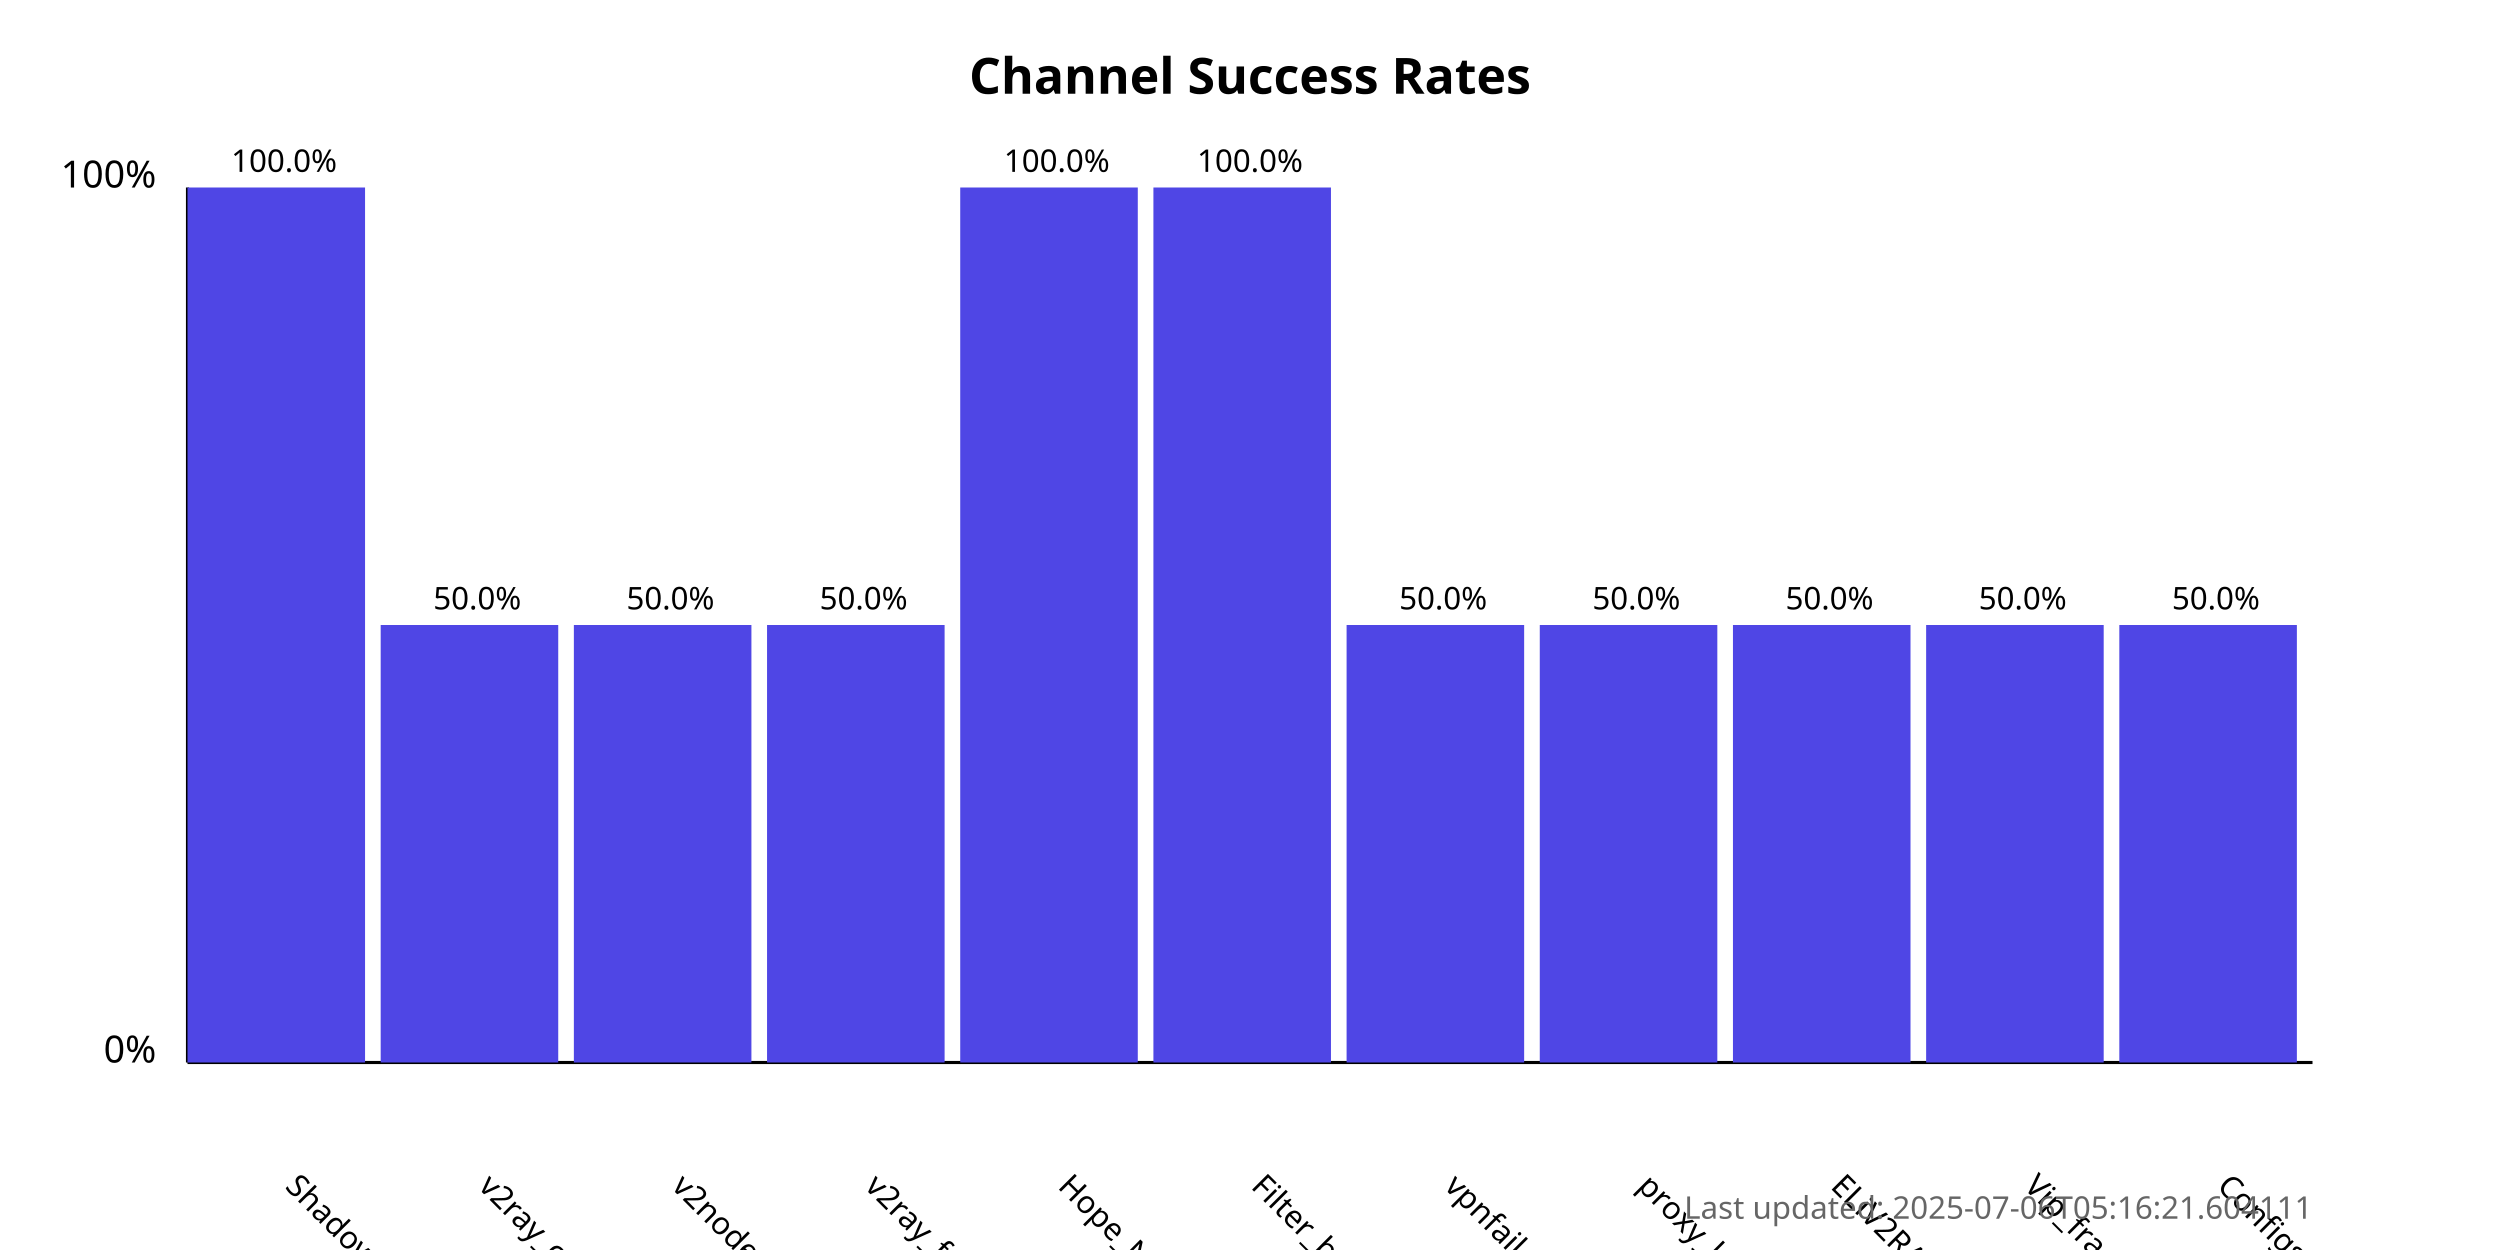
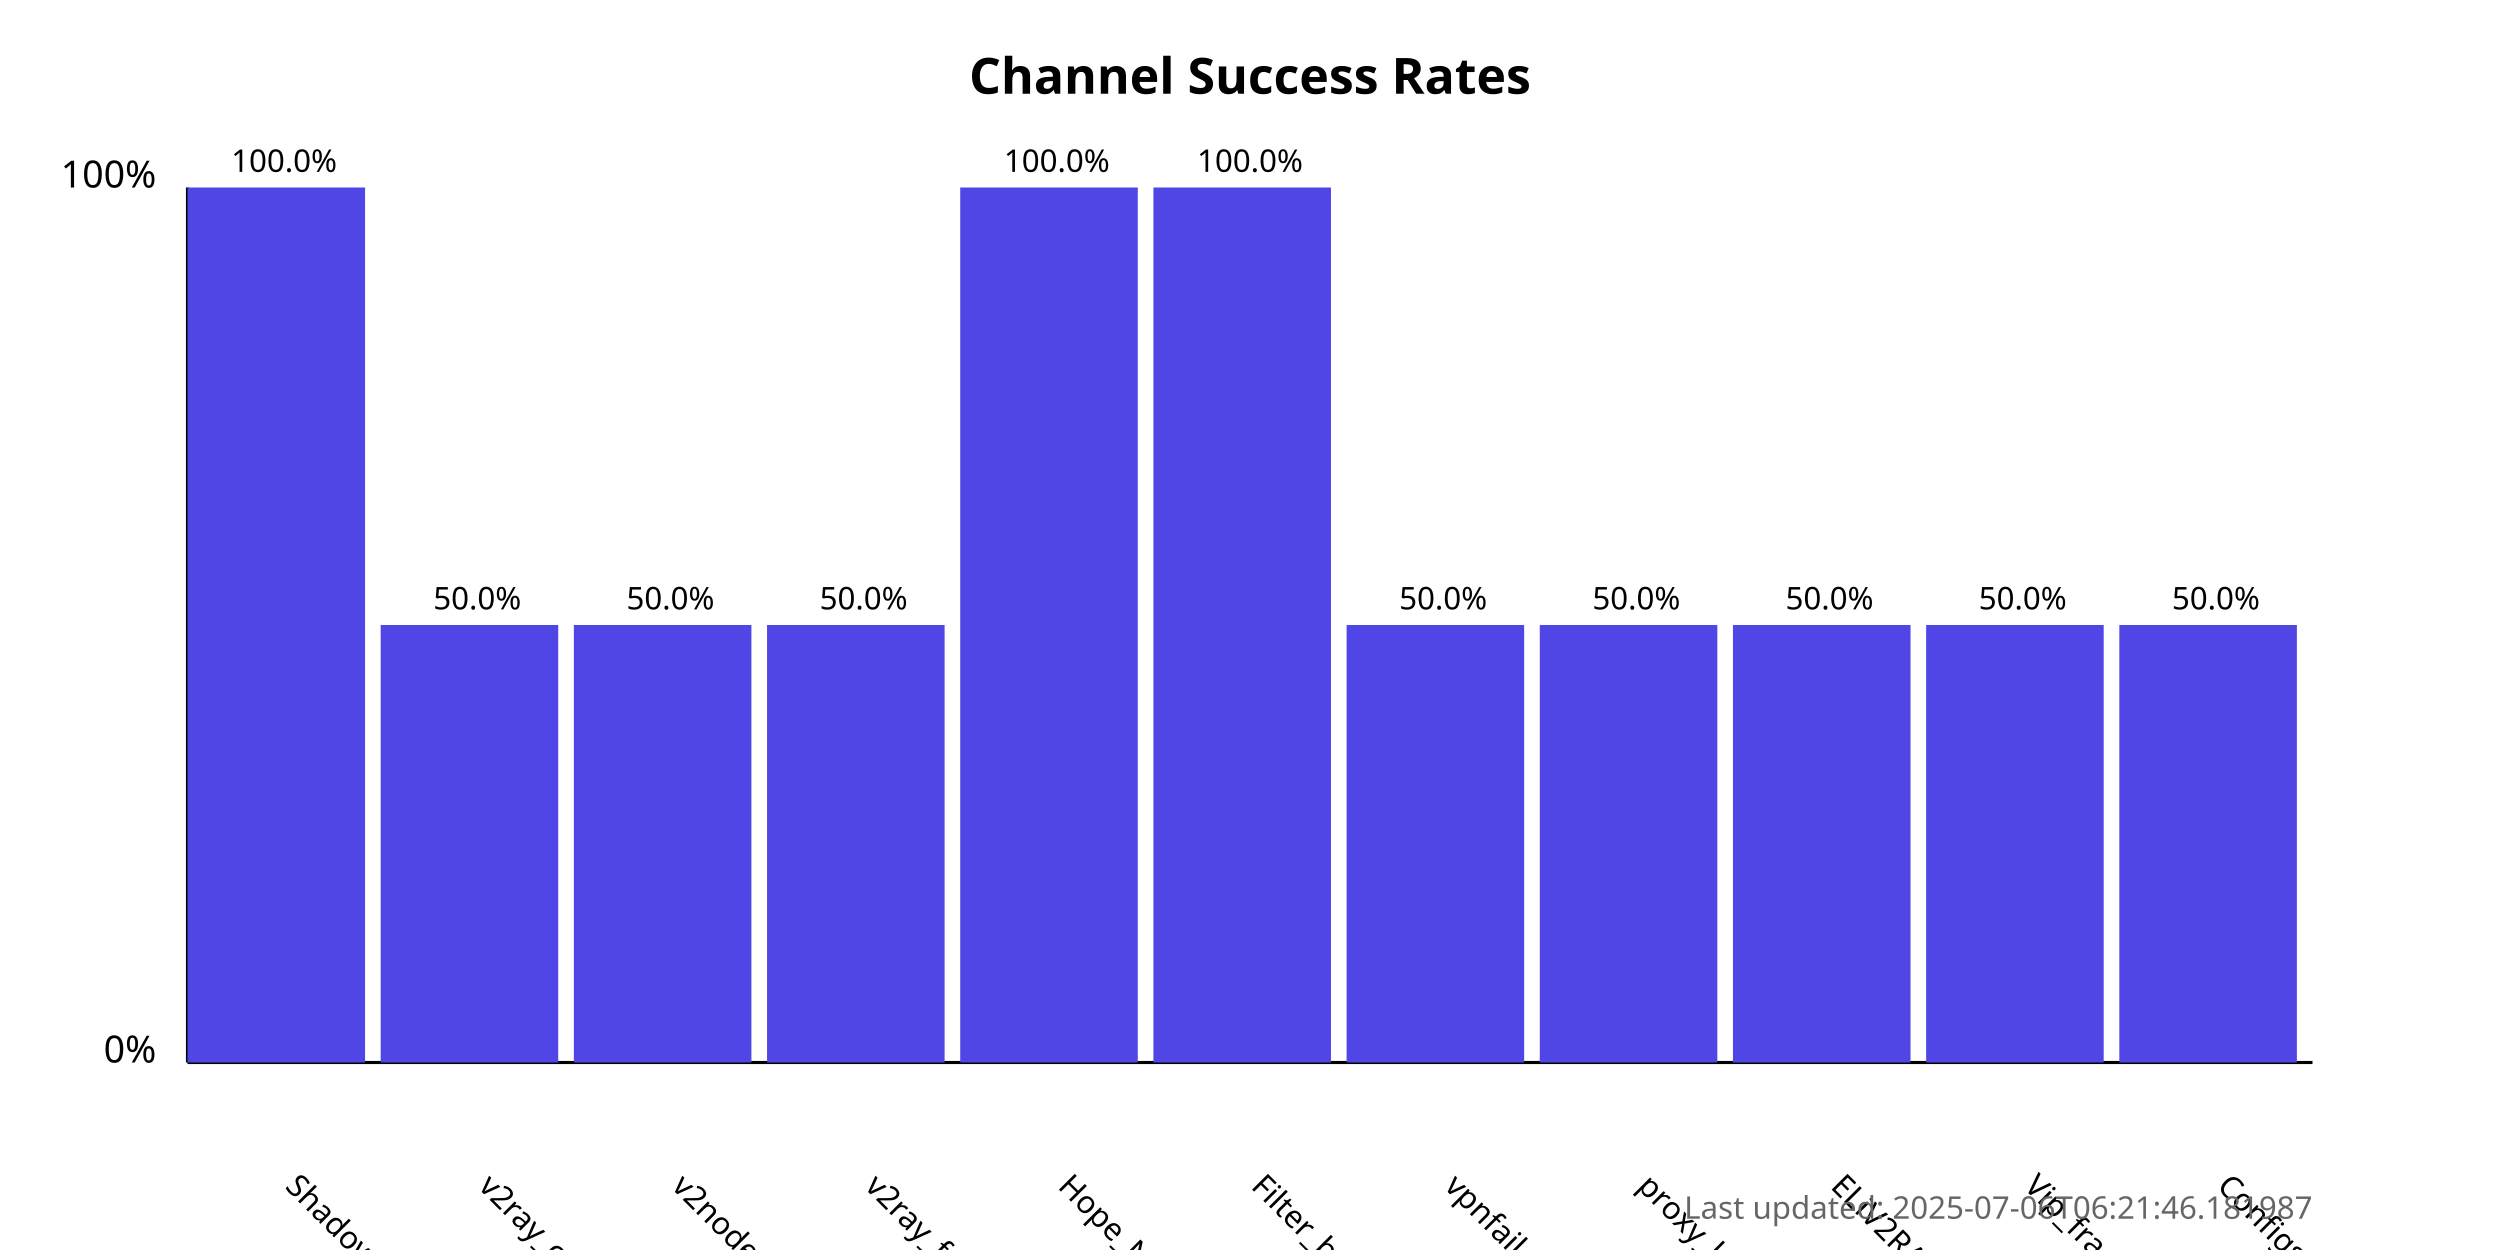
<svg xmlns="http://www.w3.org/2000/svg" width="800" height="400">
  <style>
            .chart-title { font: bold 16px sans-serif; }
            .axis-label { font: 12px sans-serif; }
            .tick-label { font: 10px sans-serif; }
            .bar { fill: #4f46e5; }
            .bar:hover { fill: #6366f1; }
            .timestamp { font: 10px sans-serif; fill: #666; }
        </style>
  <text x="400.0" y="30" text-anchor="middle" class="chart-title">
            Channel Success Rates
        </text>
  <line x1="60" y1="340" x2="60" y2="60" stroke="black" stroke-width="1" />
  <line x1="60" y1="340" x2="740" y2="340" stroke="black" stroke-width="1" />
  <text x="50" y="340" text-anchor="end" class="axis-label">0%</text>
  <text x="50" y="60" text-anchor="end" class="axis-label">100%</text>
  <g>
    <rect x="60" y="60.0" width="56.818" height="280.0" class="bar" />
    <text x="90.909" y="380" transform="rotate(45, 90.90909, 380)" text-anchor="start" class="tick-label">
                ShadowProxy66
            </text>
    <text x="90.909" y="55.0" text-anchor="middle" class="tick-label">
                100.0%
            </text>
  </g>
  <g>
    <rect x="121.818" y="200.0" width="56.818" height="140.0" class="bar" />
    <text x="152.727" y="380" transform="rotate(45, 152.7273, 380)" text-anchor="start" class="tick-label">
                v2ray_configs_pool
            </text>
    <text x="152.727" y="195.0" text-anchor="middle" class="tick-label">
                50.0%
            </text>
  </g>
  <g>
    <rect x="183.636" y="200.0" width="56.818" height="140.0" class="bar" />
    <text x="214.545" y="380" transform="rotate(45, 214.5455, 380)" text-anchor="start" class="tick-label">
                v2nodes
            </text>
    <text x="214.545" y="195.0" text-anchor="middle" class="tick-label">
                50.0%
            </text>
  </g>
  <g>
    <rect x="245.455" y="200.0" width="56.818" height="140.0" class="bar" />
    <text x="276.364" y="380" transform="rotate(45, 276.3636, 380)" text-anchor="start" class="tick-label">
                v2ray_free_conf
            </text>
    <text x="276.364" y="195.0" text-anchor="middle" class="tick-label">
                50.0%
            </text>
  </g>
  <g>
    <rect x="307.273" y="60.0" width="56.818" height="280.0" class="bar" />
    <text x="338.182" y="380" transform="rotate(45, 338.1818, 380)" text-anchor="start" class="tick-label">
                Hope_Net
            </text>
    <text x="338.182" y="55.0" text-anchor="middle" class="tick-label">
                100.0%
            </text>
  </g>
  <g>
    <rect x="369.091" y="60.0" width="56.818" height="280.0" class="bar" />
    <text x="400.0" y="380" transform="rotate(45, 400.0, 380)" text-anchor="start" class="tick-label">
                Filter_breaker
            </text>
    <text x="400.0" y="55.0" text-anchor="middle" class="tick-label">
                100.0%
            </text>
  </g>
  <g>
    <rect x="430.909" y="200.0" width="56.818" height="140.0" class="bar" />
    <text x="461.818" y="380" transform="rotate(45, 461.8182, 380)" text-anchor="start" class="tick-label">
                vpnfail_vless
            </text>
    <text x="461.818" y="195.0" text-anchor="middle" class="tick-label">
                50.0%
            </text>
  </g>
  <g>
    <rect x="492.727" y="200.0" width="56.818" height="140.0" class="bar" />
    <text x="523.636" y="380" transform="rotate(45, 523.6364, 380)" text-anchor="start" class="tick-label">
                proxy_kafee
            </text>
    <text x="523.636" y="195.0" text-anchor="middle" class="tick-label">
                50.0%
            </text>
  </g>
  <g>
    <rect x="554.545" y="200.0" width="56.818" height="140.0" class="bar" />
    <text x="585.455" y="380" transform="rotate(45, 585.4545, 380)" text-anchor="start" class="tick-label">
                ELiV2RAY
            </text>
    <text x="585.455" y="195.0" text-anchor="middle" class="tick-label">
                50.0%
            </text>
  </g>
  <g>
    <rect x="616.364" y="200.0" width="56.818" height="140.0" class="bar" />
    <text x="647.273" y="380" transform="rotate(45, 647.2727, 380)" text-anchor="start" class="tick-label">
                Vip_fragment_v2ray
            </text>
    <text x="647.273" y="195.0" text-anchor="middle" class="tick-label">
                50.0%
            </text>
  </g>
  <g>
    <rect x="678.182" y="200.0" width="56.818" height="140.0" class="bar" />
    <text x="709.091" y="380" transform="rotate(45, 709.0909, 380)" text-anchor="start" class="tick-label">
                ConfigsHubPlus
            </text>
    <text x="709.091" y="195.0" text-anchor="middle" class="tick-label">
                50.0%
            </text>
  </g>
  <text x="740" y="390" text-anchor="end" class="timestamp">
-             Last updated: 2025-07-06T05:16:21.604111
+             Last updated: 2025-07-06T06:21:46.181987
        </text>
</svg>
